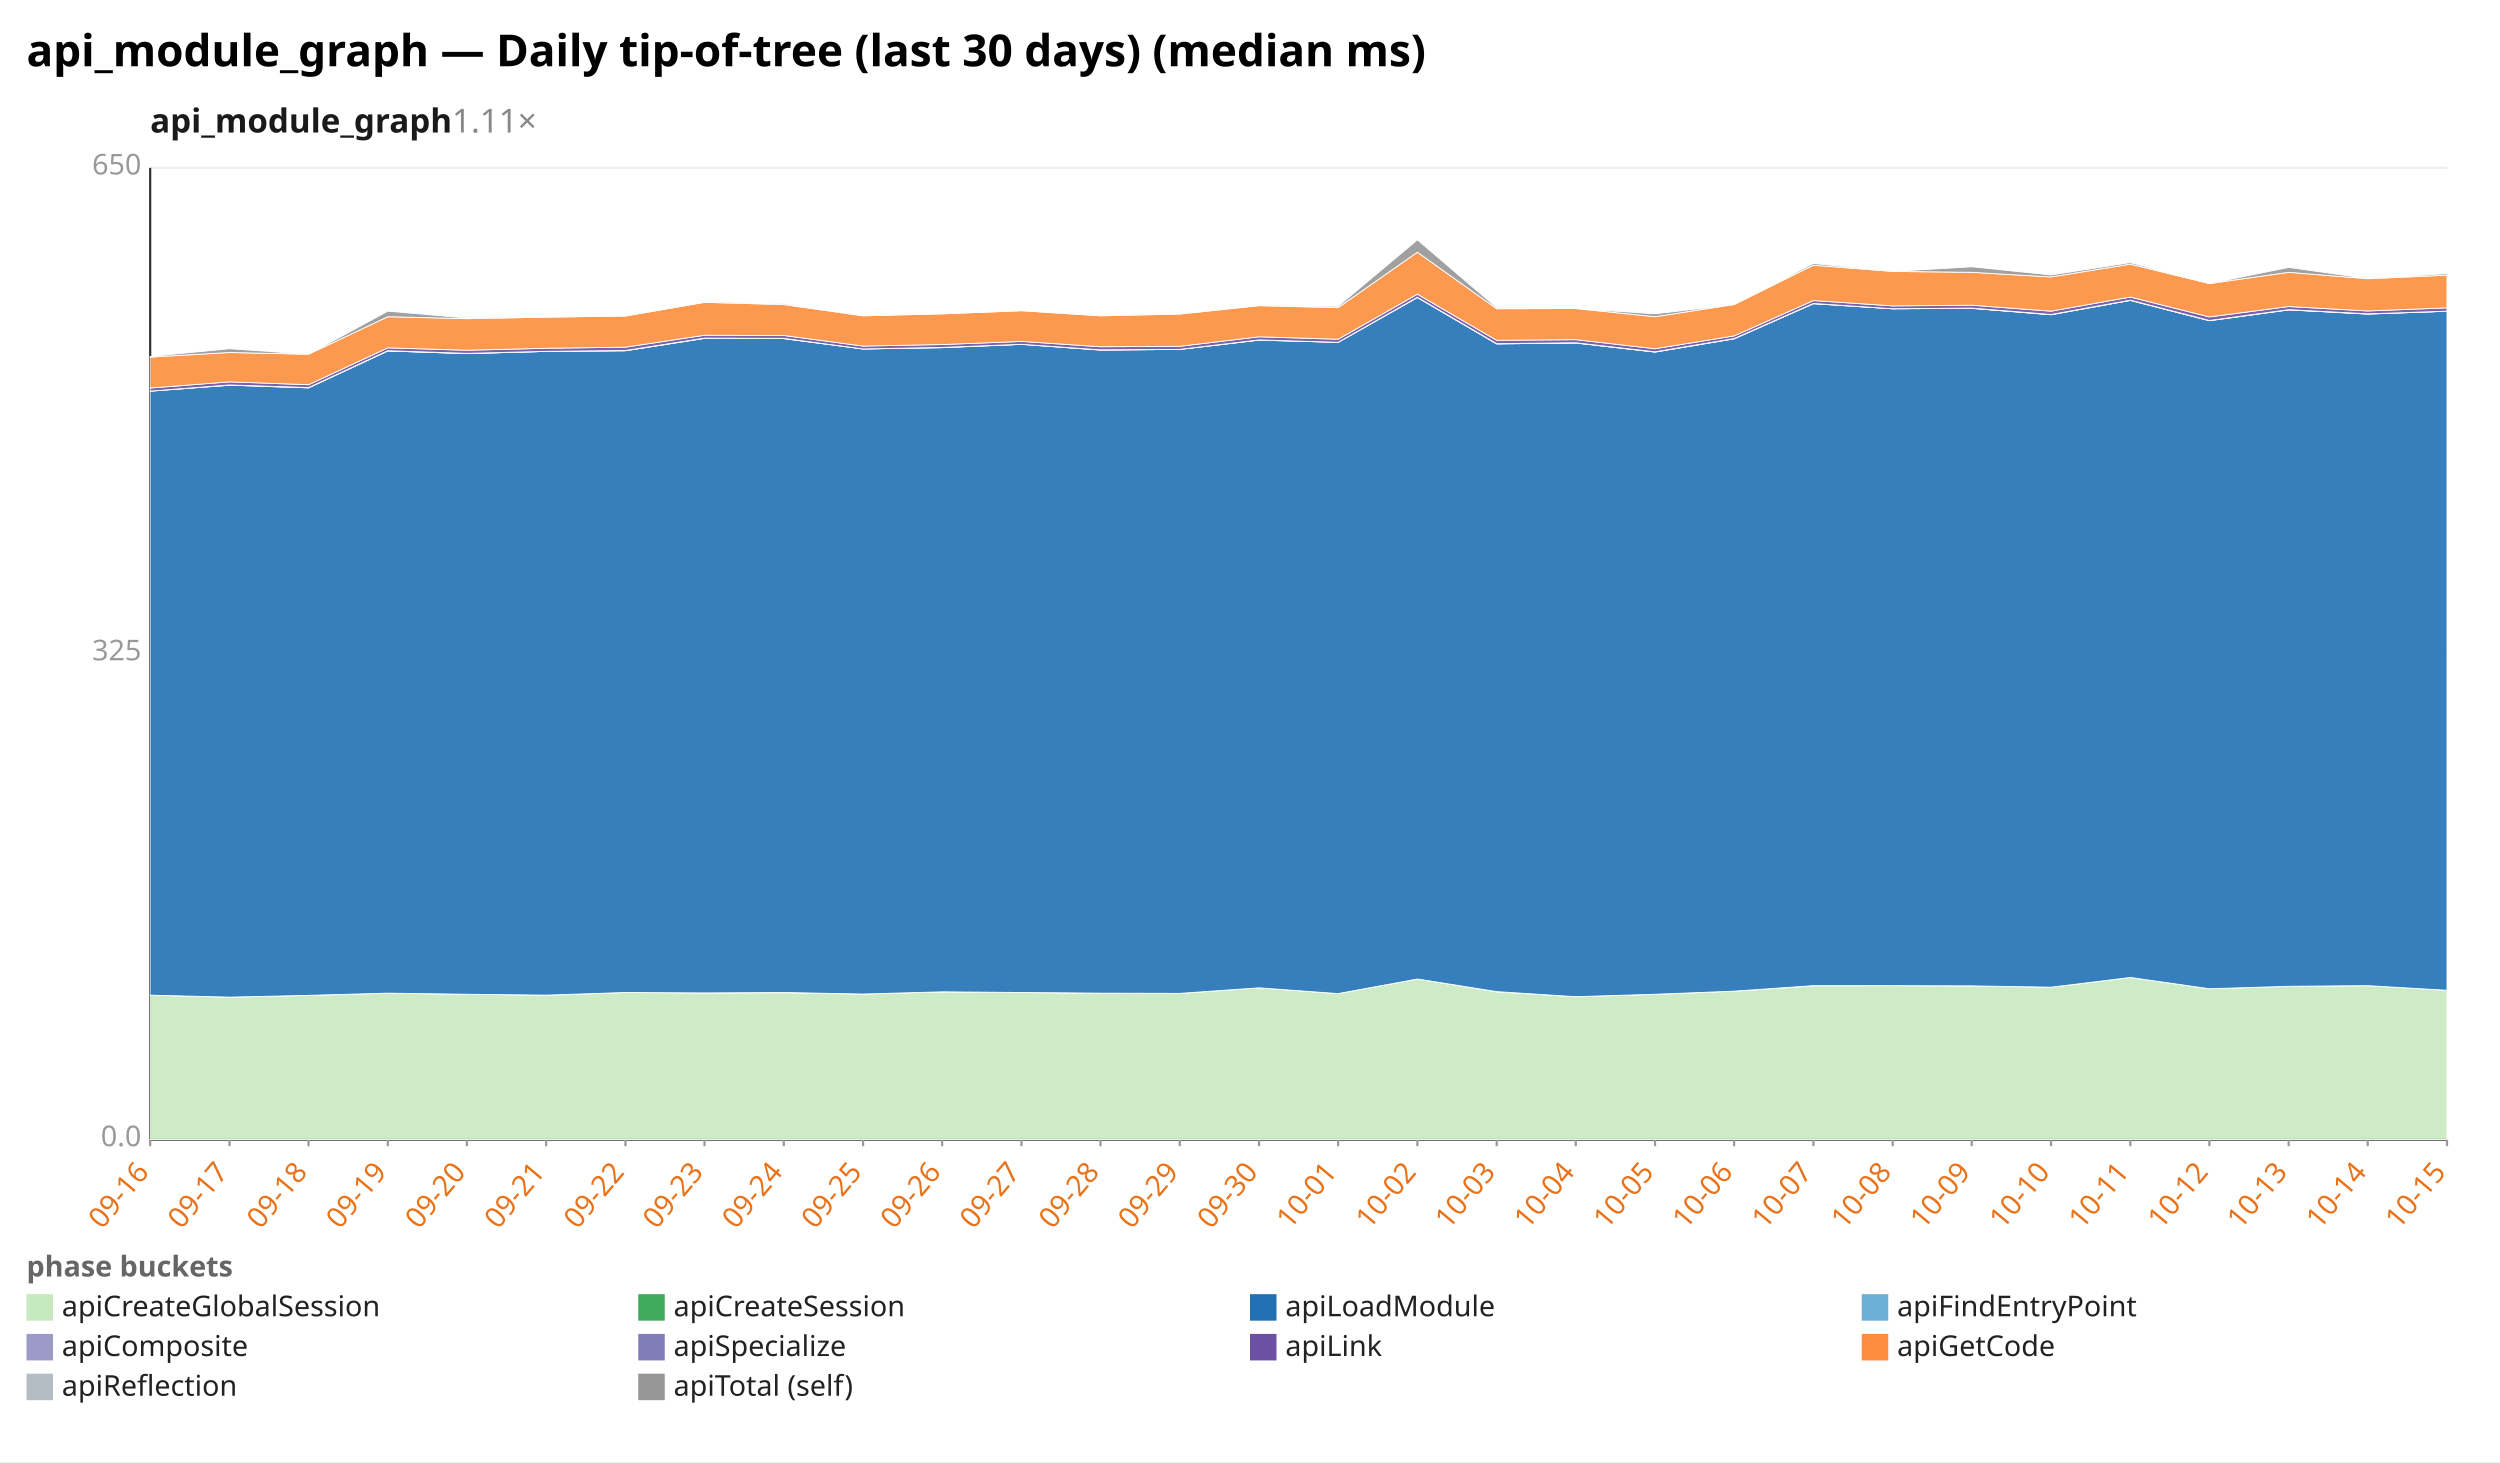
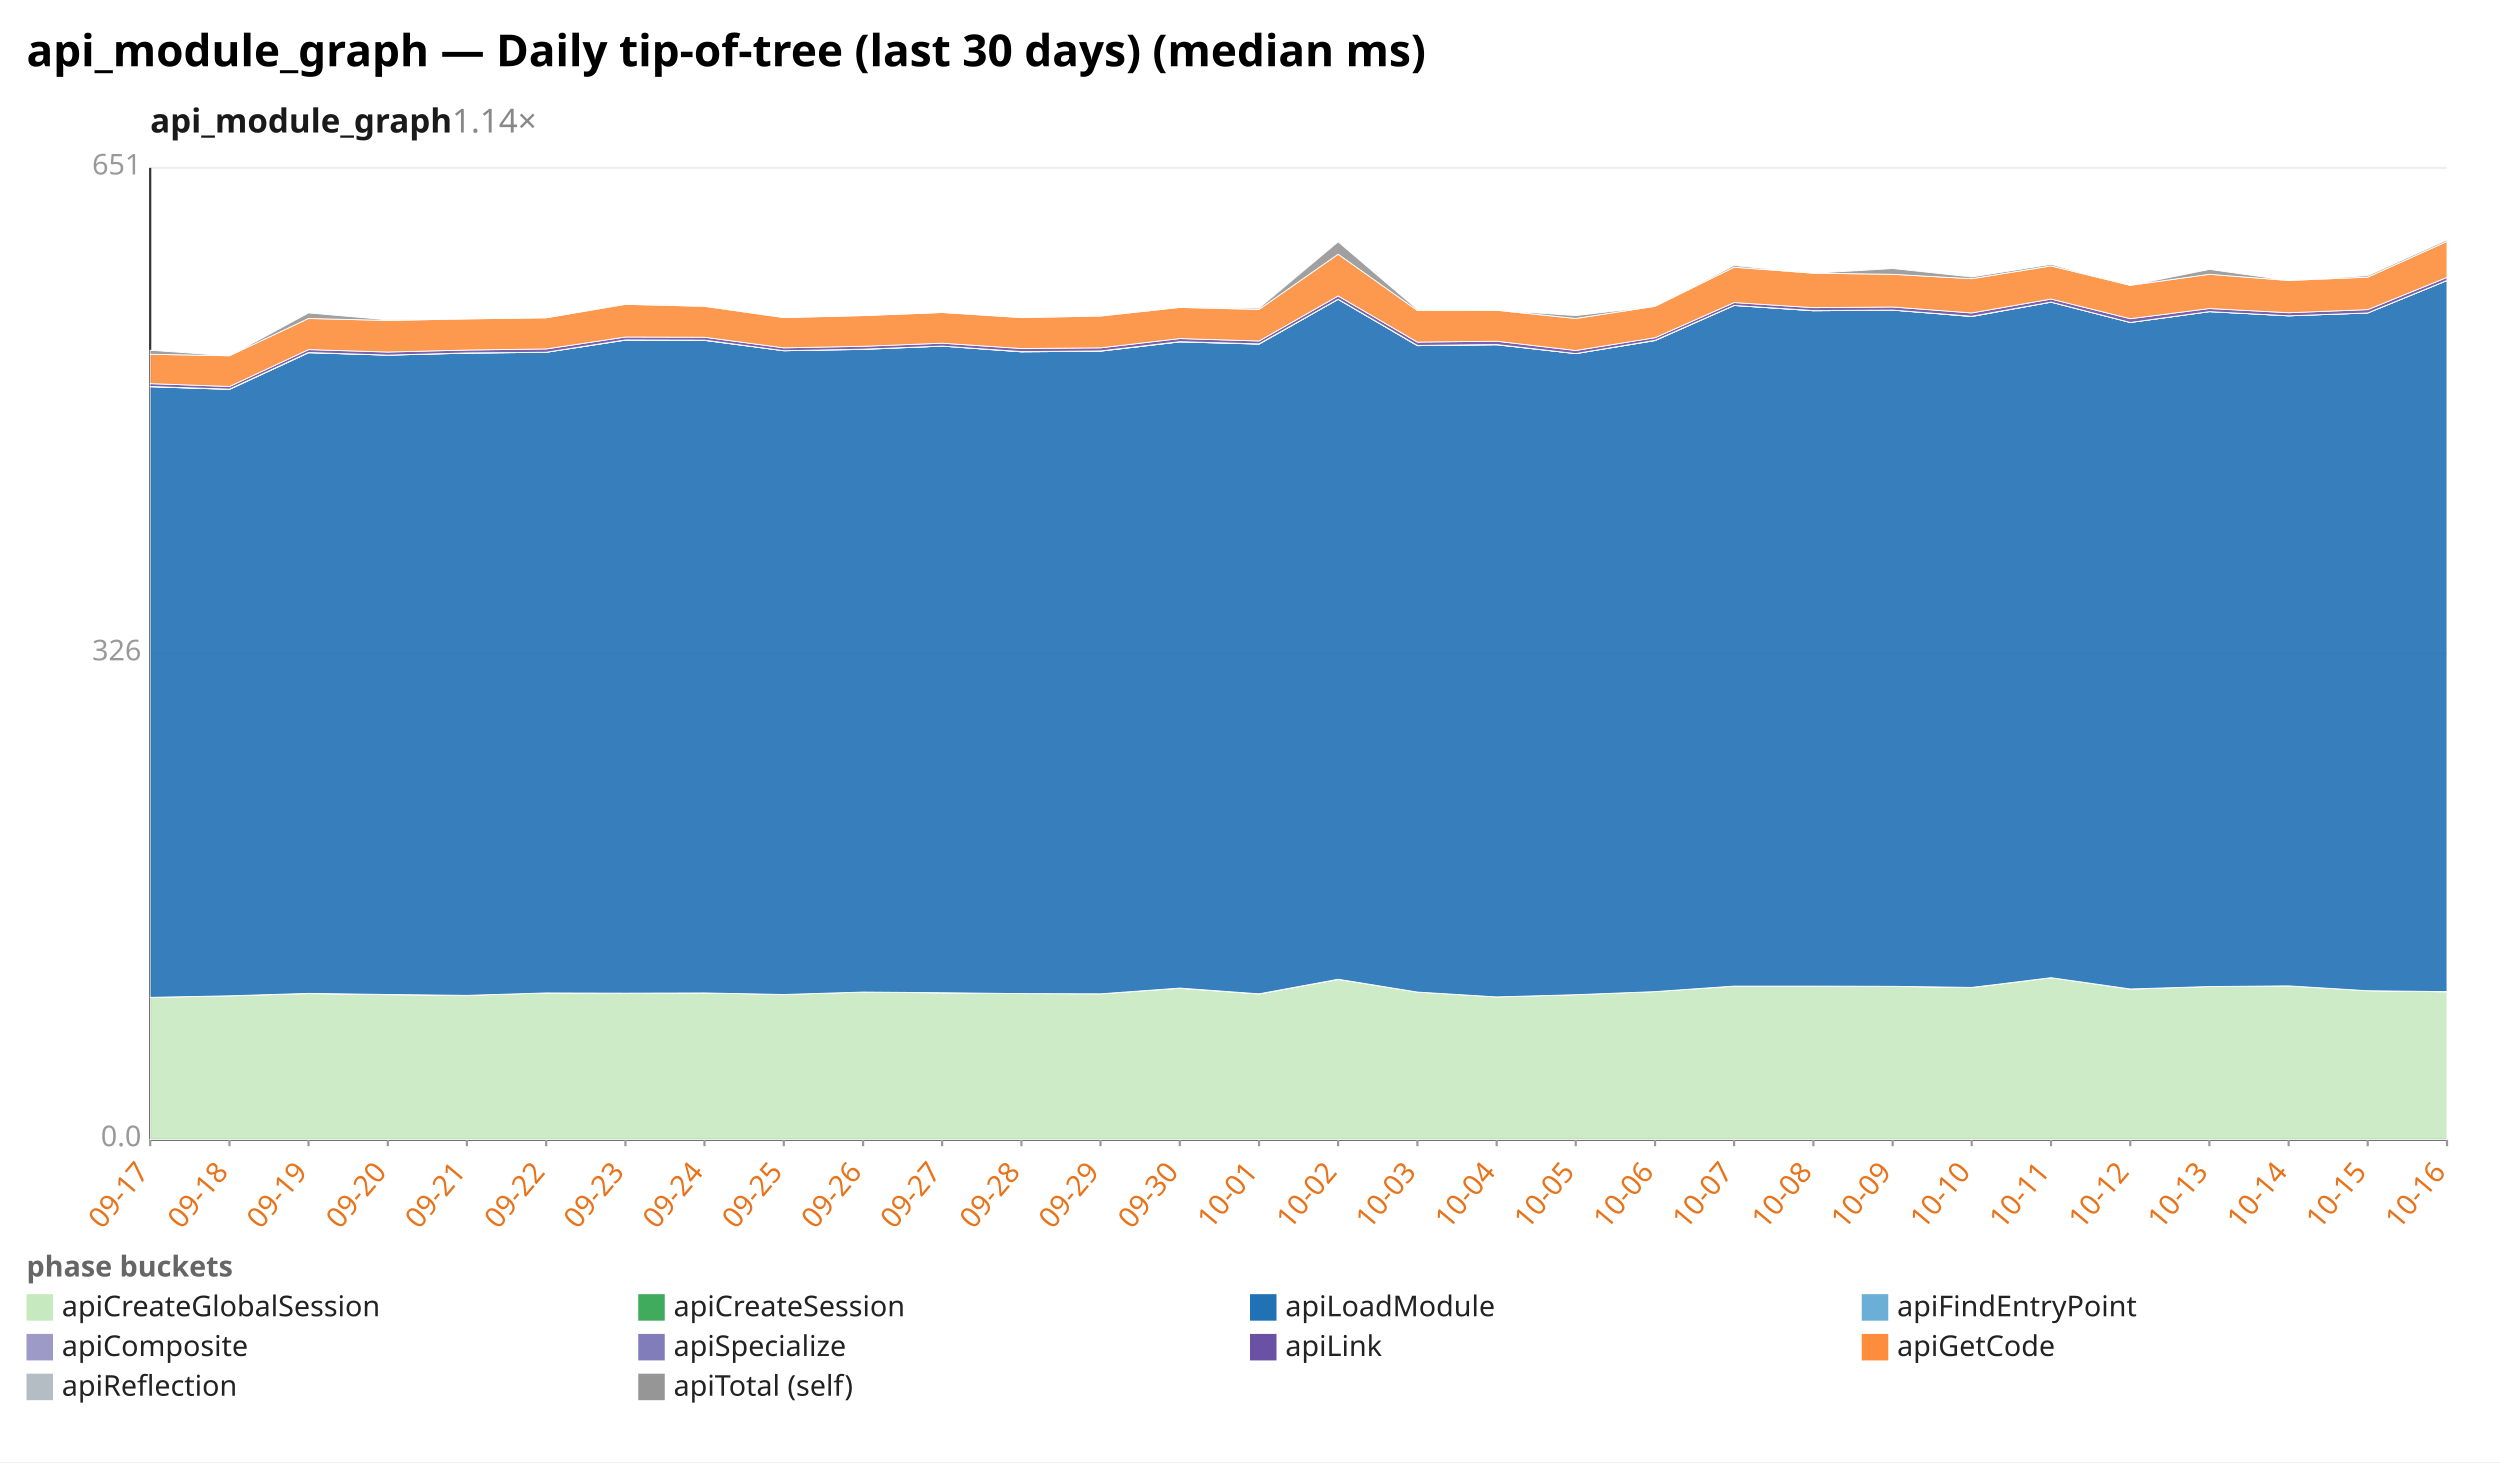
<svg xmlns="http://www.w3.org/2000/svg" width="1132" height="662" viewBox="0 0 1132 662" preserveAspectRatio="xMidYMid meet" font-family="sans-serif" font-size="13">
  <rect width="1132" height="662" fill="white" />
  <text x="12" y="30" font-size="20" font-weight="bold">api_module_graph — Daily tip-of-tree (last 30 days) (median ms)</text>
-   <text x="68" y="60" font-size="15" font-weight="600" fill="#1a1a1a">api_module_graph<tspan fill="#888" font-weight="400" text-decoration="none">  1.11×</tspan>
+   <text x="68" y="60" font-size="15" font-weight="600" fill="#1a1a1a">api_module_graph<tspan fill="#888" font-weight="400" text-decoration="none">  1.14×</tspan>
  </text>
  <line x1="68.0" y1="516.0" x2="1108.0" y2="516.0" stroke="#eee" />
  <text x="64.0" y="519.0" text-anchor="end" fill="#999">0.0</text>
  <line x1="68.0" y1="296.0" x2="1108.0" y2="296.0" stroke="#eee" />
-   <text x="64.0" y="299.0" text-anchor="end" fill="#999">325</text>
+   <text x="64.0" y="299.0" text-anchor="end" fill="#999">326</text>
  <line x1="68.0" y1="76.0" x2="1108.0" y2="76.0" stroke="#eee" />
-   <text x="64.0" y="79.0" text-anchor="end" fill="#999">650</text>
+   <text x="64.0" y="79.0" text-anchor="end" fill="#999">651</text>
  <line x1="68.0" y1="76.0" x2="68.0" y2="516.0" stroke="#333" />
  <line x1="68.0" y1="516.0" x2="1108.0" y2="516.0" stroke="#333" />
  <line x1="68.0" y1="516.0" x2="68.0" y2="519.0" stroke="#999" />
-   <text x="68.0" y="531.0" text-anchor="end" fill="#e8731a" transform="rotate(-50 68.0 531.0)">09-16</text>
+   <text x="68.0" y="531.0" text-anchor="end" fill="#e8731a" transform="rotate(-50 68.0 531.0)">09-17</text>
  <line x1="103.9" y1="516.0" x2="103.9" y2="519.0" stroke="#999" />
-   <text x="103.9" y="531.0" text-anchor="end" fill="#e8731a" transform="rotate(-50 103.9 531.0)">09-17</text>
+   <text x="103.9" y="531.0" text-anchor="end" fill="#e8731a" transform="rotate(-50 103.9 531.0)">09-18</text>
  <line x1="139.7" y1="516.0" x2="139.7" y2="519.0" stroke="#999" />
-   <text x="139.7" y="531.0" text-anchor="end" fill="#e8731a" transform="rotate(-50 139.7 531.0)">09-18</text>
+   <text x="139.7" y="531.0" text-anchor="end" fill="#e8731a" transform="rotate(-50 139.7 531.0)">09-19</text>
  <line x1="175.6" y1="516.0" x2="175.6" y2="519.0" stroke="#999" />
-   <text x="175.6" y="531.0" text-anchor="end" fill="#e8731a" transform="rotate(-50 175.6 531.0)">09-19</text>
+   <text x="175.6" y="531.0" text-anchor="end" fill="#e8731a" transform="rotate(-50 175.6 531.0)">09-20</text>
  <line x1="211.4" y1="516.0" x2="211.4" y2="519.0" stroke="#999" />
-   <text x="211.4" y="531.0" text-anchor="end" fill="#e8731a" transform="rotate(-50 211.4 531.0)">09-20</text>
+   <text x="211.4" y="531.0" text-anchor="end" fill="#e8731a" transform="rotate(-50 211.4 531.0)">09-21</text>
  <line x1="247.3" y1="516.0" x2="247.3" y2="519.0" stroke="#999" />
-   <text x="247.3" y="531.0" text-anchor="end" fill="#e8731a" transform="rotate(-50 247.3 531.0)">09-21</text>
+   <text x="247.3" y="531.0" text-anchor="end" fill="#e8731a" transform="rotate(-50 247.3 531.0)">09-22</text>
  <line x1="283.2" y1="516.0" x2="283.2" y2="519.0" stroke="#999" />
-   <text x="283.2" y="531.0" text-anchor="end" fill="#e8731a" transform="rotate(-50 283.2 531.0)">09-22</text>
+   <text x="283.2" y="531.0" text-anchor="end" fill="#e8731a" transform="rotate(-50 283.2 531.0)">09-23</text>
  <line x1="319.0" y1="516.0" x2="319.0" y2="519.0" stroke="#999" />
-   <text x="319.0" y="531.0" text-anchor="end" fill="#e8731a" transform="rotate(-50 319.0 531.0)">09-23</text>
+   <text x="319.0" y="531.0" text-anchor="end" fill="#e8731a" transform="rotate(-50 319.0 531.0)">09-24</text>
  <line x1="354.9" y1="516.0" x2="354.9" y2="519.0" stroke="#999" />
-   <text x="354.9" y="531.0" text-anchor="end" fill="#e8731a" transform="rotate(-50 354.9 531.0)">09-24</text>
+   <text x="354.9" y="531.0" text-anchor="end" fill="#e8731a" transform="rotate(-50 354.9 531.0)">09-25</text>
  <line x1="390.8" y1="516.0" x2="390.8" y2="519.0" stroke="#999" />
-   <text x="390.8" y="531.0" text-anchor="end" fill="#e8731a" transform="rotate(-50 390.8 531.0)">09-25</text>
+   <text x="390.8" y="531.0" text-anchor="end" fill="#e8731a" transform="rotate(-50 390.8 531.0)">09-26</text>
  <line x1="426.6" y1="516.0" x2="426.6" y2="519.0" stroke="#999" />
-   <text x="426.6" y="531.0" text-anchor="end" fill="#e8731a" transform="rotate(-50 426.6 531.0)">09-26</text>
+   <text x="426.6" y="531.0" text-anchor="end" fill="#e8731a" transform="rotate(-50 426.6 531.0)">09-27</text>
  <line x1="462.5" y1="516.0" x2="462.5" y2="519.0" stroke="#999" />
-   <text x="462.5" y="531.0" text-anchor="end" fill="#e8731a" transform="rotate(-50 462.5 531.0)">09-27</text>
+   <text x="462.5" y="531.0" text-anchor="end" fill="#e8731a" transform="rotate(-50 462.5 531.0)">09-28</text>
  <line x1="498.3" y1="516.0" x2="498.3" y2="519.0" stroke="#999" />
-   <text x="498.3" y="531.0" text-anchor="end" fill="#e8731a" transform="rotate(-50 498.3 531.0)">09-28</text>
+   <text x="498.3" y="531.0" text-anchor="end" fill="#e8731a" transform="rotate(-50 498.3 531.0)">09-29</text>
  <line x1="534.2" y1="516.0" x2="534.2" y2="519.0" stroke="#999" />
-   <text x="534.2" y="531.0" text-anchor="end" fill="#e8731a" transform="rotate(-50 534.2 531.0)">09-29</text>
+   <text x="534.2" y="531.0" text-anchor="end" fill="#e8731a" transform="rotate(-50 534.2 531.0)">09-30</text>
  <line x1="570.1" y1="516.0" x2="570.1" y2="519.0" stroke="#999" />
-   <text x="570.1" y="531.0" text-anchor="end" fill="#e8731a" transform="rotate(-50 570.1 531.0)">09-30</text>
+   <text x="570.1" y="531.0" text-anchor="end" fill="#e8731a" transform="rotate(-50 570.1 531.0)">10-01</text>
  <line x1="605.9" y1="516.0" x2="605.9" y2="519.0" stroke="#999" />
-   <text x="605.9" y="531.0" text-anchor="end" fill="#e8731a" transform="rotate(-50 605.9 531.0)">10-01</text>
+   <text x="605.9" y="531.0" text-anchor="end" fill="#e8731a" transform="rotate(-50 605.9 531.0)">10-02</text>
  <line x1="641.8" y1="516.0" x2="641.8" y2="519.0" stroke="#999" />
-   <text x="641.8" y="531.0" text-anchor="end" fill="#e8731a" transform="rotate(-50 641.8 531.0)">10-02</text>
+   <text x="641.8" y="531.0" text-anchor="end" fill="#e8731a" transform="rotate(-50 641.8 531.0)">10-03</text>
  <line x1="677.7" y1="516.0" x2="677.7" y2="519.0" stroke="#999" />
-   <text x="677.7" y="531.0" text-anchor="end" fill="#e8731a" transform="rotate(-50 677.7 531.0)">10-03</text>
+   <text x="677.7" y="531.0" text-anchor="end" fill="#e8731a" transform="rotate(-50 677.7 531.0)">10-04</text>
  <line x1="713.5" y1="516.0" x2="713.5" y2="519.0" stroke="#999" />
-   <text x="713.5" y="531.0" text-anchor="end" fill="#e8731a" transform="rotate(-50 713.5 531.0)">10-04</text>
+   <text x="713.5" y="531.0" text-anchor="end" fill="#e8731a" transform="rotate(-50 713.5 531.0)">10-05</text>
  <line x1="749.4" y1="516.0" x2="749.4" y2="519.0" stroke="#999" />
-   <text x="749.4" y="531.0" text-anchor="end" fill="#e8731a" transform="rotate(-50 749.4 531.0)">10-05</text>
+   <text x="749.4" y="531.0" text-anchor="end" fill="#e8731a" transform="rotate(-50 749.4 531.0)">10-06</text>
  <line x1="785.2" y1="516.0" x2="785.2" y2="519.0" stroke="#999" />
-   <text x="785.2" y="531.0" text-anchor="end" fill="#e8731a" transform="rotate(-50 785.2 531.0)">10-06</text>
+   <text x="785.2" y="531.0" text-anchor="end" fill="#e8731a" transform="rotate(-50 785.2 531.0)">10-07</text>
  <line x1="821.1" y1="516.0" x2="821.1" y2="519.0" stroke="#999" />
-   <text x="821.1" y="531.0" text-anchor="end" fill="#e8731a" transform="rotate(-50 821.1 531.0)">10-07</text>
+   <text x="821.1" y="531.0" text-anchor="end" fill="#e8731a" transform="rotate(-50 821.1 531.0)">10-08</text>
  <line x1="857.0" y1="516.0" x2="857.0" y2="519.0" stroke="#999" />
-   <text x="857.0" y="531.0" text-anchor="end" fill="#e8731a" transform="rotate(-50 857.0 531.0)">10-08</text>
+   <text x="857.0" y="531.0" text-anchor="end" fill="#e8731a" transform="rotate(-50 857.0 531.0)">10-09</text>
  <line x1="892.8" y1="516.0" x2="892.8" y2="519.0" stroke="#999" />
-   <text x="892.8" y="531.0" text-anchor="end" fill="#e8731a" transform="rotate(-50 892.8 531.0)">10-09</text>
+   <text x="892.8" y="531.0" text-anchor="end" fill="#e8731a" transform="rotate(-50 892.8 531.0)">10-10</text>
  <line x1="928.7" y1="516.0" x2="928.7" y2="519.0" stroke="#999" />
-   <text x="928.7" y="531.0" text-anchor="end" fill="#e8731a" transform="rotate(-50 928.7 531.0)">10-10</text>
+   <text x="928.7" y="531.0" text-anchor="end" fill="#e8731a" transform="rotate(-50 928.7 531.0)">10-11</text>
  <line x1="964.6" y1="516.0" x2="964.6" y2="519.0" stroke="#999" />
-   <text x="964.6" y="531.0" text-anchor="end" fill="#e8731a" transform="rotate(-50 964.6 531.0)">10-11</text>
+   <text x="964.6" y="531.0" text-anchor="end" fill="#e8731a" transform="rotate(-50 964.6 531.0)">10-12</text>
  <line x1="1000.4" y1="516.0" x2="1000.4" y2="519.0" stroke="#999" />
-   <text x="1000.4" y="531.0" text-anchor="end" fill="#e8731a" transform="rotate(-50 1000.4 531.0)">10-12</text>
+   <text x="1000.4" y="531.0" text-anchor="end" fill="#e8731a" transform="rotate(-50 1000.4 531.0)">10-13</text>
  <line x1="1036.3" y1="516.0" x2="1036.3" y2="519.0" stroke="#999" />
-   <text x="1036.3" y="531.0" text-anchor="end" fill="#e8731a" transform="rotate(-50 1036.3 531.0)">10-13</text>
+   <text x="1036.3" y="531.0" text-anchor="end" fill="#e8731a" transform="rotate(-50 1036.3 531.0)">10-14</text>
  <line x1="1072.1" y1="516.0" x2="1072.1" y2="519.0" stroke="#999" />
-   <text x="1072.1" y="531.0" text-anchor="end" fill="#e8731a" transform="rotate(-50 1072.1 531.0)">10-14</text>
+   <text x="1072.1" y="531.0" text-anchor="end" fill="#e8731a" transform="rotate(-50 1072.1 531.0)">10-15</text>
  <line x1="1108.0" y1="516.0" x2="1108.0" y2="519.0" stroke="#999" />
-   <text x="1108.0" y="531.0" text-anchor="end" fill="#e8731a" transform="rotate(-50 1108.0 531.0)">10-15</text>
-   <polygon points="68.0,450.6 103.9,451.5 139.7,450.7 175.6,449.7 211.4,450.2 247.3,450.6 283.2,449.4 319.0,449.6 354.9,449.5 390.8,450.1 426.6,449.1 462.5,449.4 498.3,449.8 534.2,449.8 570.1,447.3 605.9,449.9 641.8,443.3 677.7,449.1 713.5,451.3 749.4,450.2 785.2,448.8 821.1,446.4 857.0,446.3 892.8,446.4 928.7,447.0 964.6,442.6 1000.4,447.7 1036.3,446.6 1072.1,446.3 1108.0,448.4 1108.0,516.0 1072.1,516.0 1036.3,516.0 1000.4,516.0 964.6,516.0 928.7,516.0 892.8,516.0 857.0,516.0 821.1,516.0 785.2,516.0 749.4,516.0 713.5,516.0 677.7,516.0 641.8,516.0 605.9,516.0 570.1,516.0 534.2,516.0 498.3,516.0 462.5,516.0 426.6,516.0 390.8,516.0 354.9,516.0 319.0,516.0 283.2,516.0 247.3,516.0 211.4,516.0 175.6,516.0 139.7,516.0 103.9,516.0 68.0,516.0" fill="#c7e9c0" fill-opacity="0.9" stroke="#fff" stroke-width="0.4" />
-   <polygon points="68.0,450.6 103.9,451.5 139.7,450.7 175.6,449.7 211.4,450.2 247.3,450.6 283.2,449.4 319.0,449.6 354.9,449.4 390.8,450.1 426.6,449.1 462.5,449.4 498.3,449.7 534.2,449.8 570.1,447.3 605.9,449.9 641.8,443.3 677.7,449.0 713.5,451.3 749.4,450.2 785.2,448.8 821.1,446.3 857.0,446.3 892.8,446.4 928.7,447.0 964.6,442.6 1000.4,447.7 1036.3,446.6 1072.1,446.3 1108.0,448.4 1108.0,448.4 1072.1,446.3 1036.3,446.6 1000.4,447.7 964.6,442.6 928.7,447.0 892.8,446.4 857.0,446.3 821.1,446.4 785.2,448.8 749.4,450.2 713.5,451.3 677.7,449.1 641.8,443.3 605.9,449.9 570.1,447.3 534.2,449.8 498.3,449.8 462.5,449.4 426.6,449.1 390.8,450.1 354.9,449.5 319.0,449.6 283.2,449.4 247.3,450.6 211.4,450.2 175.6,449.7 139.7,450.7 103.9,451.5 68.0,450.6" fill="#41ab5d" fill-opacity="0.9" stroke="#fff" stroke-width="0.4" />
-   <polygon points="68.0,177.1 103.9,174.4 139.7,175.6 175.6,158.9 211.4,160.1 247.3,159.1 283.2,158.8 319.0,153.2 354.9,153.3 390.8,158.0 426.6,157.4 462.5,155.9 498.3,158.5 534.2,158.2 570.1,154.0 605.9,155.0 641.8,134.7 677.7,155.7 713.5,155.3 749.4,159.4 785.2,153.4 821.1,137.5 857.0,139.8 892.8,139.6 928.7,142.5 964.6,136.0 1000.4,145.2 1036.3,140.3 1072.1,142.2 1108.0,140.9 1108.0,448.4 1072.1,446.3 1036.3,446.6 1000.4,447.7 964.6,442.6 928.7,447.0 892.8,446.4 857.0,446.3 821.1,446.3 785.2,448.8 749.4,450.2 713.5,451.3 677.7,449.0 641.8,443.3 605.9,449.9 570.1,447.3 534.2,449.8 498.3,449.7 462.5,449.4 426.6,449.1 390.8,450.1 354.9,449.4 319.0,449.6 283.2,449.4 247.3,450.6 211.4,450.2 175.6,449.7 139.7,450.7 103.9,451.5 68.0,450.6" fill="#2171b5" fill-opacity="0.9" stroke="#fff" stroke-width="0.4" />
-   <polygon points="68.0,177.1 103.9,174.4 139.7,175.6 175.6,158.9 211.4,160.1 247.3,159.1 283.2,158.8 319.0,153.2 354.9,153.3 390.8,158.0 426.6,157.4 462.5,155.9 498.3,158.5 534.2,158.2 570.1,154.0 605.9,155.0 641.8,134.7 677.7,155.7 713.5,155.3 749.4,159.4 785.2,153.4 821.1,137.5 857.0,139.8 892.8,139.6 928.7,142.5 964.6,136.0 1000.4,145.2 1036.3,140.3 1072.1,142.2 1108.0,140.9 1108.0,140.9 1072.1,142.2 1036.3,140.3 1000.4,145.2 964.6,136.0 928.7,142.5 892.8,139.6 857.0,139.8 821.1,137.5 785.2,153.4 749.4,159.4 713.5,155.3 677.7,155.7 641.8,134.7 605.9,155.0 570.1,154.0 534.2,158.2 498.3,158.5 462.5,155.9 426.6,157.4 390.8,158.0 354.9,153.3 319.0,153.2 283.2,158.8 247.3,159.1 211.4,160.1 175.6,158.9 139.7,175.6 103.9,174.4 68.0,177.1" fill="#6baed6" fill-opacity="0.9" stroke="#fff" stroke-width="0.4" />
-   <polygon points="68.0,177.1 103.9,174.3 139.7,175.5 175.6,158.8 211.4,160.0 247.3,159.1 283.2,158.7 319.0,153.1 354.9,153.2 390.8,158.0 426.6,157.3 462.5,155.9 498.3,158.4 534.2,158.2 570.1,153.9 605.9,155.0 641.8,134.6 677.7,155.6 713.5,155.2 749.4,159.3 785.2,153.3 821.1,137.4 857.0,139.8 892.8,139.5 928.7,142.4 964.6,135.9 1000.4,145.1 1036.3,140.2 1072.1,142.1 1108.0,140.9 1108.0,140.9 1072.1,142.2 1036.3,140.3 1000.4,145.2 964.6,136.0 928.7,142.5 892.8,139.6 857.0,139.8 821.1,137.5 785.2,153.4 749.4,159.4 713.5,155.3 677.7,155.7 641.8,134.7 605.9,155.0 570.1,154.0 534.2,158.2 498.3,158.5 462.5,155.9 426.6,157.4 390.8,158.0 354.9,153.3 319.0,153.2 283.2,158.8 247.3,159.1 211.4,160.1 175.6,158.9 139.7,175.6 103.9,174.4 68.0,177.1" fill="#9e9ac8" fill-opacity="0.9" stroke="#fff" stroke-width="0.4" />
-   <polygon points="68.0,175.7 103.9,172.9 139.7,174.2 175.6,157.5 211.4,158.6 247.3,157.7 283.2,157.2 319.0,151.8 354.9,151.9 390.8,156.7 426.6,156.0 462.5,154.6 498.3,157.0 534.2,156.8 570.1,152.5 605.9,153.6 641.8,133.2 677.7,154.1 713.5,153.8 749.4,157.9 785.2,152.1 821.1,136.1 857.0,138.5 892.8,138.2 928.7,140.9 964.6,134.5 1000.4,143.5 1036.3,138.8 1072.1,140.8 1108.0,139.4 1108.0,140.9 1072.1,142.1 1036.3,140.2 1000.4,145.1 964.6,135.9 928.7,142.4 892.8,139.5 857.0,139.8 821.1,137.4 785.2,153.3 749.4,159.3 713.5,155.2 677.7,155.6 641.8,134.6 605.9,155.0 570.1,153.9 534.2,158.2 498.3,158.4 462.5,155.9 426.6,157.3 390.8,158.0 354.9,153.2 319.0,153.1 283.2,158.7 247.3,159.1 211.4,160.0 175.6,158.8 139.7,175.5 103.9,174.3 68.0,177.1" fill="#6a51a3" fill-opacity="0.9" stroke="#fff" stroke-width="0.4" />
-   <polygon points="68.0,161.7 103.9,159.6 139.7,160.4 175.6,143.4 211.4,144.3 247.3,143.6 283.2,143.1 319.0,136.9 354.9,137.9 390.8,143.0 426.6,142.1 462.5,140.7 498.3,143.0 534.2,142.2 570.1,138.4 605.9,139.3 641.8,114.2 677.7,139.8 713.5,139.7 749.4,143.4 785.2,137.9 821.1,120.1 857.0,122.9 892.8,123.3 928.7,125.4 964.6,119.6 1000.4,128.4 1036.3,123.3 1072.1,126.2 1108.0,124.6 1108.0,139.4 1072.1,140.8 1036.3,138.8 1000.4,143.5 964.6,134.5 928.7,140.9 892.8,138.2 857.0,138.5 821.1,136.1 785.2,152.1 749.4,157.9 713.5,153.8 677.7,154.1 641.8,133.2 605.9,153.6 570.1,152.5 534.2,156.8 498.3,157.0 462.5,154.6 426.6,156.0 390.8,156.7 354.9,151.9 319.0,151.8 283.2,157.2 247.3,157.7 211.4,158.6 175.6,157.5 139.7,174.2 103.9,172.9 68.0,175.7" fill="#fd8d3c" fill-opacity="0.9" stroke="#fff" stroke-width="0.4" />
-   <polygon points="68.0,161.4 103.9,157.9 139.7,160.4 175.6,140.9 211.4,144.0 247.3,143.6 283.2,143.1 319.0,136.9 354.9,137.4 390.8,143.0 426.6,142.1 462.5,140.7 498.3,142.9 534.2,142.1 570.1,138.4 605.9,138.7 641.8,108.6 677.7,139.3 713.5,139.7 749.4,142.1 785.2,137.9 821.1,119.3 857.0,122.9 892.8,120.8 928.7,124.5 964.6,118.9 1000.4,128.4 1036.3,121.1 1072.1,126.1 1108.0,123.9 1108.0,124.6 1072.1,126.2 1036.3,123.3 1000.4,128.4 964.6,119.6 928.7,125.4 892.8,123.3 857.0,122.9 821.1,120.1 785.2,137.9 749.4,143.4 713.5,139.7 677.7,139.8 641.8,114.2 605.9,139.3 570.1,138.4 534.2,142.2 498.3,143.0 462.5,140.7 426.6,142.1 390.8,143.0 354.9,137.9 319.0,136.9 283.2,143.1 247.3,143.6 211.4,144.3 175.6,143.4 139.7,160.4 103.9,159.6 68.0,161.7" fill="#969696" fill-opacity="0.9" stroke="#fff" stroke-width="0.4" />
+   <text x="1108.0" y="531.0" text-anchor="end" fill="#e8731a" transform="rotate(-50 1108.0 531.0)">10-16</text>
+   <polygon points="68.0,451.6 103.9,450.9 139.7,449.9 175.6,450.4 211.4,450.7 247.3,449.6 283.2,449.7 319.0,449.6 354.9,450.3 390.8,449.2 426.6,449.6 462.5,449.9 498.3,450.0 534.2,447.5 570.1,450.1 605.9,443.5 641.8,449.2 677.7,451.4 713.5,450.4 749.4,449.0 785.2,446.5 821.1,446.5 857.0,446.6 892.8,447.2 928.7,442.7 964.6,447.9 1000.4,446.7 1036.3,446.4 1072.1,448.6 1108.0,449.1 1108.0,516.0 1072.1,516.0 1036.3,516.0 1000.4,516.0 964.6,516.0 928.7,516.0 892.8,516.0 857.0,516.0 821.1,516.0 785.2,516.0 749.4,516.0 713.5,516.0 677.7,516.0 641.8,516.0 605.9,516.0 570.1,516.0 534.2,516.0 498.3,516.0 462.5,516.0 426.6,516.0 390.8,516.0 354.9,516.0 319.0,516.0 283.2,516.0 247.3,516.0 211.4,516.0 175.6,516.0 139.7,516.0 103.9,516.0 68.0,516.0" fill="#c7e9c0" fill-opacity="0.9" stroke="#fff" stroke-width="0.4" />
+   <polygon points="68.0,451.6 103.9,450.9 139.7,449.8 175.6,450.3 211.4,450.7 247.3,449.6 283.2,449.7 319.0,449.6 354.9,450.3 390.8,449.2 426.6,449.5 462.5,449.9 498.3,450.0 534.2,447.4 570.1,450.0 605.9,443.4 641.8,449.2 677.7,451.4 713.5,450.4 749.4,449.0 785.2,446.5 821.1,446.5 857.0,446.6 892.8,447.1 928.7,442.7 964.6,447.8 1000.4,446.7 1036.3,446.4 1072.1,448.6 1108.0,449.0 1108.0,449.1 1072.1,448.6 1036.3,446.4 1000.4,446.7 964.6,447.9 928.7,442.7 892.8,447.2 857.0,446.6 821.1,446.5 785.2,446.5 749.4,449.0 713.5,450.4 677.7,451.4 641.8,449.2 605.9,443.5 570.1,450.1 534.2,447.5 498.3,450.0 462.5,449.9 426.6,449.6 390.8,449.2 354.9,450.3 319.0,449.6 283.2,449.7 247.3,449.6 211.4,450.7 175.6,450.4 139.7,449.9 103.9,450.9 68.0,451.6" fill="#41ab5d" fill-opacity="0.9" stroke="#fff" stroke-width="0.4" />
+   <polygon points="68.0,175.1 103.9,176.3 139.7,159.7 175.6,160.8 211.4,159.9 247.3,159.5 283.2,154.0 319.0,154.1 354.9,158.8 390.8,158.2 426.6,156.7 462.5,159.3 498.3,159.0 534.2,154.8 570.1,155.8 605.9,135.5 641.8,156.5 677.7,156.1 713.5,160.1 749.4,154.2 785.2,138.3 821.1,140.7 857.0,140.4 892.8,143.3 928.7,136.8 964.6,146.0 1000.4,141.1 1036.3,143.0 1072.1,141.7 1108.0,127.0 1108.0,449.0 1072.1,448.6 1036.3,446.4 1000.4,446.7 964.6,447.8 928.7,442.7 892.8,447.1 857.0,446.6 821.1,446.5 785.2,446.5 749.4,449.0 713.5,450.4 677.7,451.4 641.8,449.2 605.9,443.4 570.1,450.0 534.2,447.4 498.3,450.0 462.5,449.9 426.6,449.5 390.8,449.2 354.9,450.3 319.0,449.6 283.2,449.7 247.3,449.6 211.4,450.7 175.6,450.3 139.7,449.8 103.9,450.9 68.0,451.6" fill="#2171b5" fill-opacity="0.9" stroke="#fff" stroke-width="0.4" />
+   <polygon points="68.0,175.1 103.9,176.3 139.7,159.7 175.6,160.8 211.4,159.9 247.3,159.5 283.2,154.0 319.0,154.1 354.9,158.8 390.8,158.2 426.6,156.7 462.5,159.3 498.3,159.0 534.2,154.8 570.1,155.8 605.9,135.5 641.8,156.5 677.7,156.1 713.5,160.1 749.4,154.2 785.2,138.3 821.1,140.7 857.0,140.4 892.8,143.3 928.7,136.8 964.6,146.0 1000.4,141.1 1036.3,143.0 1072.1,141.7 1108.0,127.0 1108.0,127.0 1072.1,141.7 1036.3,143.0 1000.4,141.1 964.6,146.0 928.7,136.8 892.8,143.3 857.0,140.4 821.1,140.7 785.2,138.3 749.4,154.2 713.5,160.1 677.7,156.1 641.8,156.5 605.9,135.5 570.1,155.8 534.2,154.8 498.3,159.0 462.5,159.3 426.6,156.7 390.8,158.2 354.9,158.8 319.0,154.1 283.2,154.0 247.3,159.5 211.4,159.9 175.6,160.8 139.7,159.7 103.9,176.3 68.0,175.1" fill="#6baed6" fill-opacity="0.9" stroke="#fff" stroke-width="0.4" />
+   <polygon points="68.0,175.0 103.9,176.2 139.7,159.6 175.6,160.8 211.4,159.8 247.3,159.5 283.2,153.9 319.0,154.0 354.9,158.8 390.8,158.1 426.6,156.7 462.5,159.2 498.3,158.9 534.2,154.7 570.1,155.7 605.9,135.5 641.8,156.4 677.7,156.0 713.5,160.1 749.4,154.1 785.2,138.3 821.1,140.6 857.0,140.4 892.8,143.2 928.7,136.8 964.6,146.0 1000.4,141.1 1036.3,143.0 1072.1,141.7 1108.0,127.0 1108.0,127.0 1072.1,141.7 1036.3,143.0 1000.4,141.1 964.6,146.0 928.7,136.8 892.8,143.3 857.0,140.4 821.1,140.7 785.2,138.3 749.4,154.2 713.5,160.1 677.7,156.1 641.8,156.5 605.9,135.5 570.1,155.8 534.2,154.8 498.3,159.0 462.5,159.3 426.6,156.7 390.8,158.2 354.9,158.8 319.0,154.1 283.2,154.0 247.3,159.5 211.4,159.9 175.6,160.8 139.7,159.7 103.9,176.3 68.0,175.1" fill="#9e9ac8" fill-opacity="0.9" stroke="#fff" stroke-width="0.4" />
+   <polygon points="68.0,173.7 103.9,175.0 139.7,158.3 175.6,159.4 211.4,158.5 247.3,158.0 283.2,152.6 319.0,152.7 354.9,157.5 390.8,156.8 426.6,155.4 462.5,157.8 498.3,157.5 534.2,153.3 570.1,154.4 605.9,134.0 641.8,154.9 677.7,154.5 713.5,158.7 749.4,152.9 785.2,137.0 821.1,139.3 857.0,139.0 892.8,141.7 928.7,135.4 964.6,144.3 1000.4,139.7 1036.3,141.6 1072.1,140.2 1108.0,125.6 1108.0,127.0 1072.1,141.7 1036.3,143.0 1000.4,141.1 964.6,146.0 928.7,136.8 892.8,143.2 857.0,140.4 821.1,140.6 785.2,138.3 749.4,154.1 713.5,160.1 677.7,156.0 641.8,156.4 605.9,135.5 570.1,155.7 534.2,154.7 498.3,158.9 462.5,159.2 426.6,156.7 390.8,158.1 354.9,158.8 319.0,154.0 283.2,153.9 247.3,159.5 211.4,159.8 175.6,160.8 139.7,159.6 103.9,176.2 68.0,175.0" fill="#6a51a3" fill-opacity="0.9" stroke="#fff" stroke-width="0.4" />
+   <polygon points="68.0,160.4 103.9,161.1 139.7,144.2 175.6,145.1 211.4,144.4 247.3,143.9 283.2,137.8 319.0,138.7 354.9,143.8 390.8,142.9 426.6,141.5 462.5,143.8 498.3,143.1 534.2,139.2 570.1,140.1 605.9,115.1 641.8,140.6 677.7,140.5 713.5,144.2 749.4,138.7 785.2,121.0 821.1,123.7 857.0,124.2 892.8,126.2 928.7,120.4 964.6,129.2 1000.4,124.2 1036.3,127.0 1072.1,125.5 1108.0,109.3 1108.0,125.6 1072.1,140.2 1036.3,141.6 1000.4,139.7 964.6,144.3 928.7,135.4 892.8,141.7 857.0,139.0 821.1,139.3 785.2,137.0 749.4,152.9 713.5,158.7 677.7,154.5 641.8,154.9 605.9,134.0 570.1,154.4 534.2,153.3 498.3,157.5 462.5,157.8 426.6,155.4 390.8,156.8 354.9,157.5 319.0,152.7 283.2,152.6 247.3,158.0 211.4,158.5 175.6,159.4 139.7,158.3 103.9,175.0 68.0,173.7" fill="#fd8d3c" fill-opacity="0.9" stroke="#fff" stroke-width="0.4" />
+   <polygon points="68.0,158.6 103.9,161.1 139.7,141.7 175.6,144.8 211.4,144.4 247.3,143.9 283.2,137.7 319.0,138.3 354.9,143.8 390.8,142.9 426.6,141.5 462.5,143.7 498.3,143.0 534.2,139.2 570.1,139.5 605.9,109.5 641.8,140.1 677.7,140.5 713.5,142.9 749.4,138.7 785.2,120.2 821.1,123.7 857.0,121.6 892.8,125.4 928.7,119.7 964.6,129.2 1000.4,122.0 1036.3,127.0 1072.1,124.8 1108.0,108.6 1108.0,109.3 1072.1,125.5 1036.3,127.0 1000.4,124.2 964.6,129.2 928.7,120.4 892.8,126.2 857.0,124.2 821.1,123.7 785.2,121.0 749.4,138.7 713.5,144.2 677.7,140.5 641.8,140.6 605.9,115.1 570.1,140.1 534.2,139.2 498.3,143.1 462.5,143.8 426.6,141.5 390.8,142.9 354.9,143.8 319.0,138.7 283.2,137.8 247.3,143.9 211.4,144.4 175.6,145.1 139.7,144.2 103.9,161.1 68.0,160.4" fill="#969696" fill-opacity="0.9" stroke="#fff" stroke-width="0.4" />
  <text x="12" y="578" fill="#666" font-weight="600">phase buckets</text>
  <rect x="12" y="586" width="12" height="12" fill="#c7e9c0" />
  <text x="28" y="596" fill="#222">apiCreateGlobalSession</text>
  <rect x="289" y="586" width="12" height="12" fill="#41ab5d" />
  <text x="305" y="596" fill="#222">apiCreateSession</text>
  <rect x="566" y="586" width="12" height="12" fill="#2171b5" />
  <text x="582" y="596" fill="#222">apiLoadModule</text>
  <rect x="843" y="586" width="12" height="12" fill="#6baed6" />
  <text x="859" y="596" fill="#222">apiFindEntryPoint</text>
  <rect x="12" y="604" width="12" height="12" fill="#9e9ac8" />
  <text x="28" y="614" fill="#222">apiComposite</text>
  <rect x="289" y="604" width="12" height="12" fill="#807dba" />
  <text x="305" y="614" fill="#222">apiSpecialize</text>
  <rect x="566" y="604" width="12" height="12" fill="#6a51a3" />
  <text x="582" y="614" fill="#222">apiLink</text>
  <rect x="843" y="604" width="12" height="12" fill="#fd8d3c" />
  <text x="859" y="614" fill="#222">apiGetCode</text>
  <rect x="12" y="622" width="12" height="12" fill="#b5bdc4" />
  <text x="28" y="632" fill="#222">apiReflection</text>
  <rect x="289" y="622" width="12" height="12" fill="#969696" />
  <text x="305" y="632" fill="#222">apiTotal (self)</text>
</svg>
